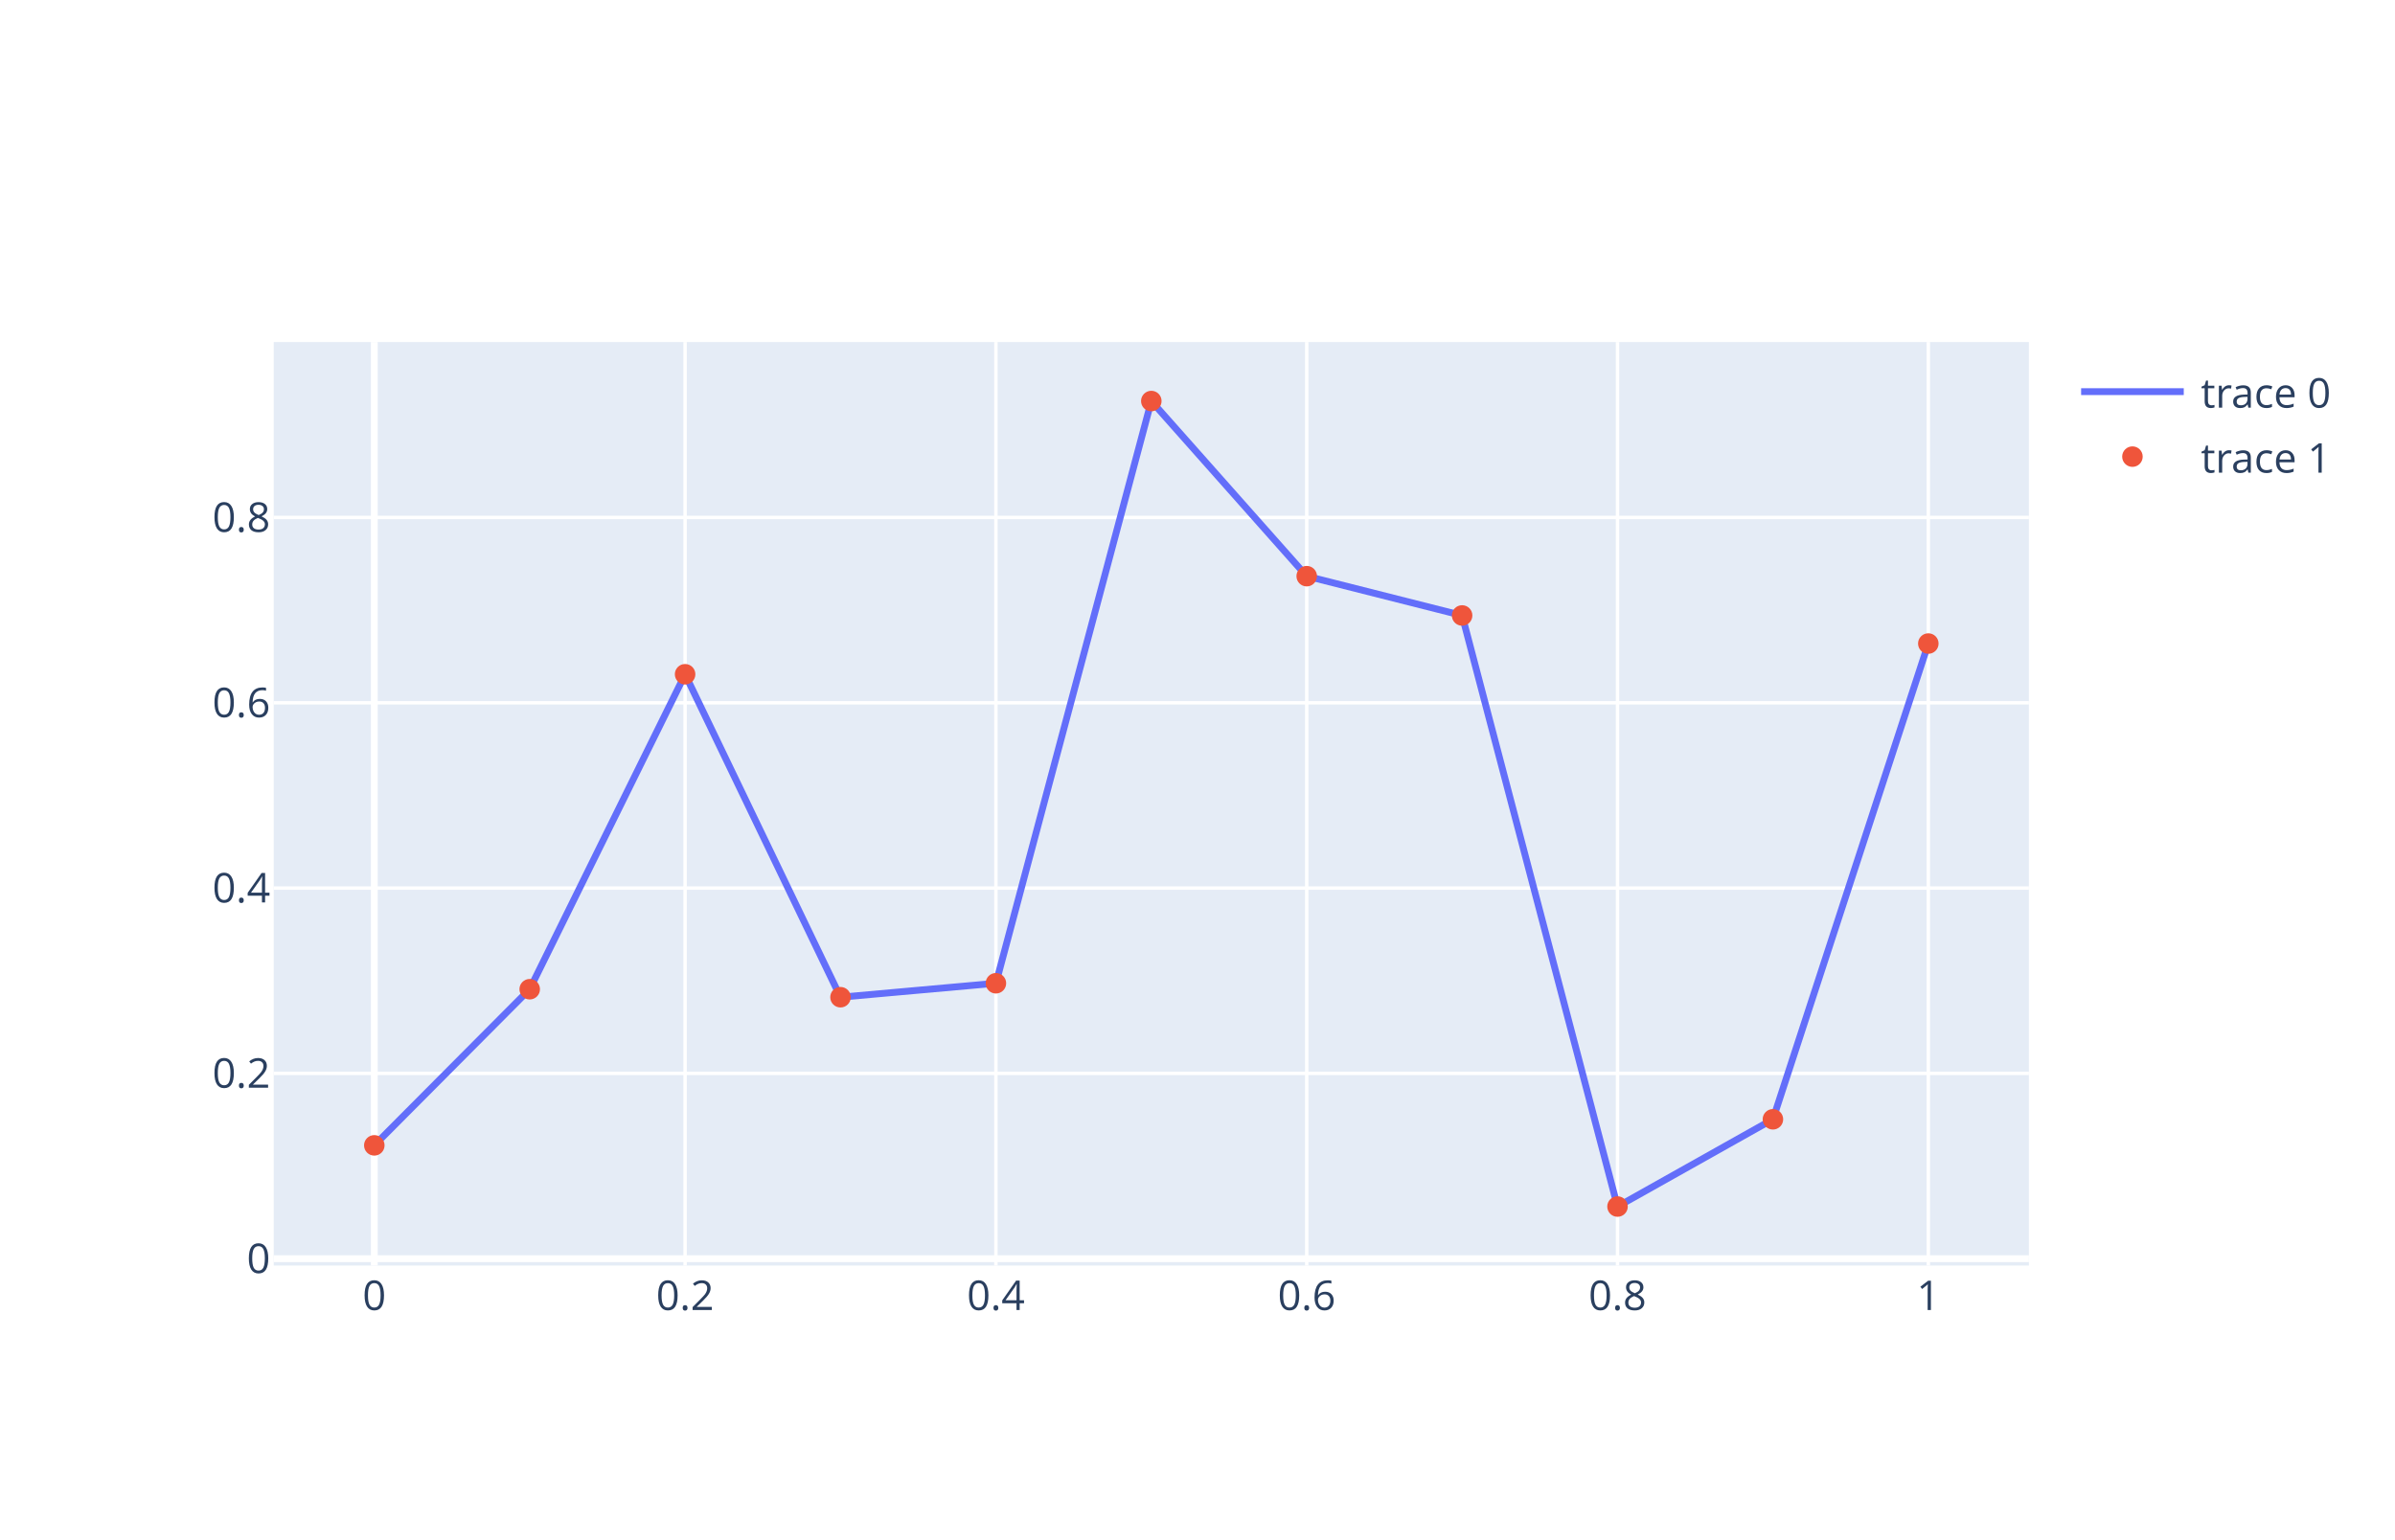
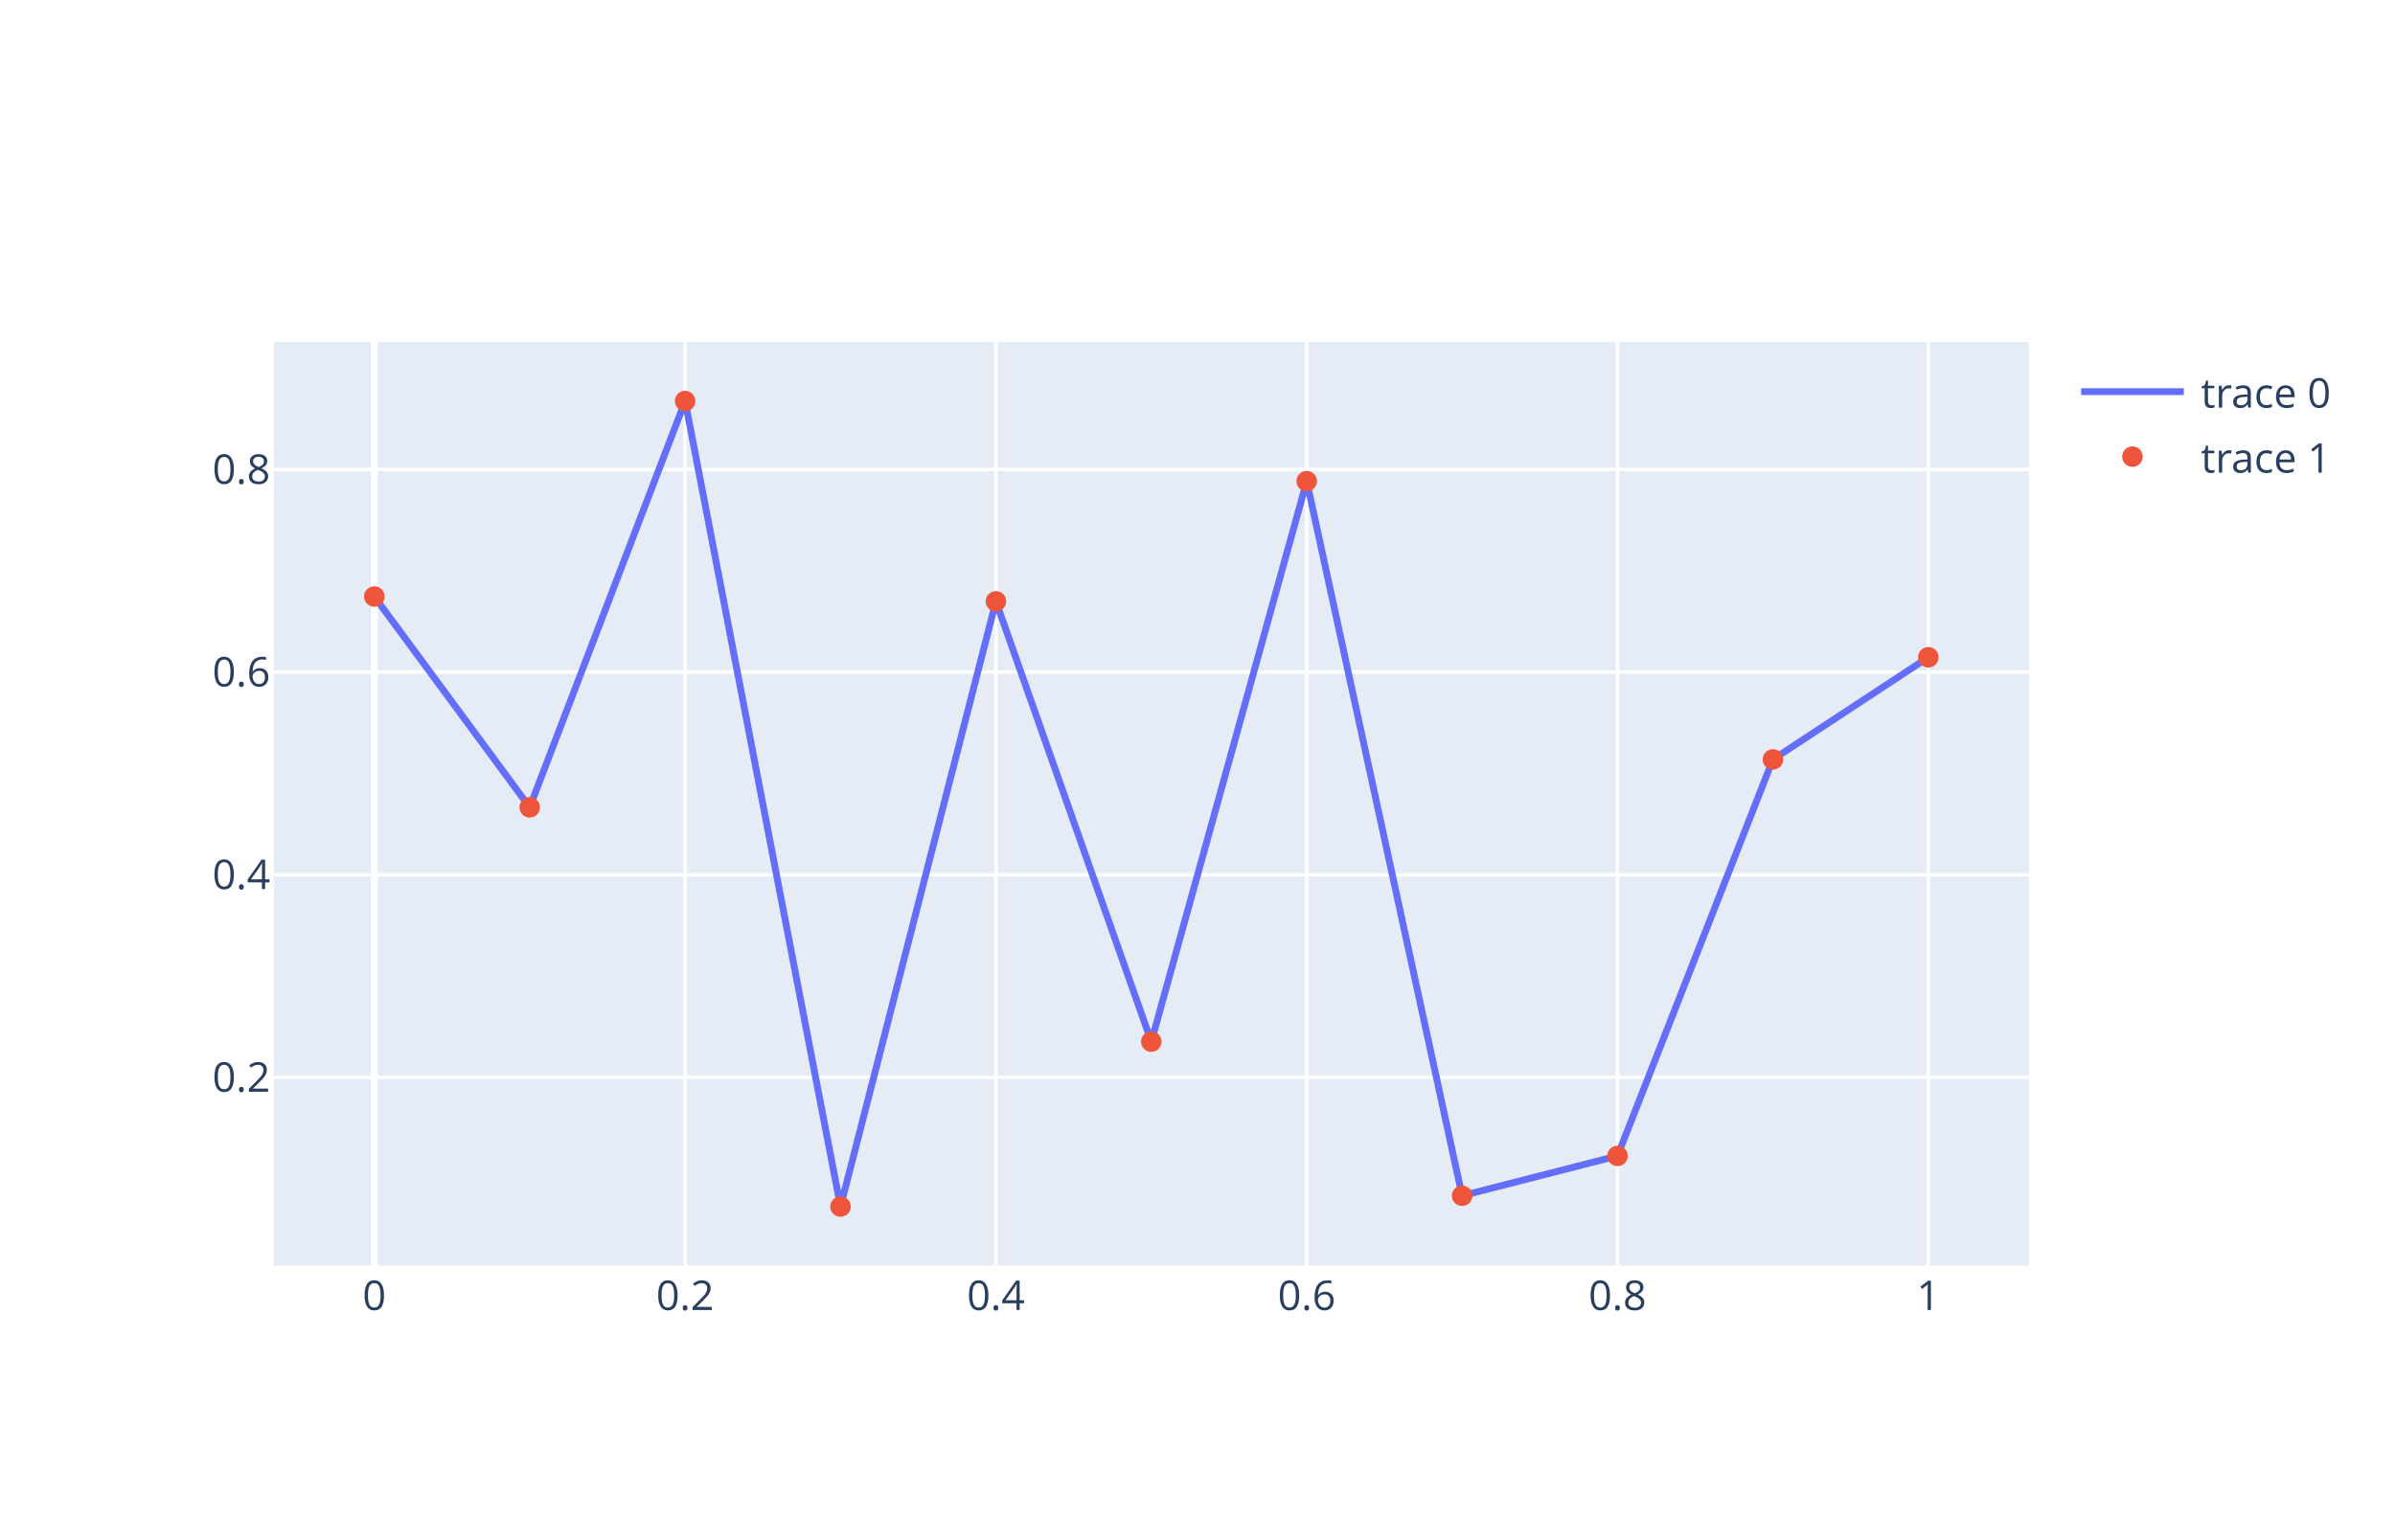
<svg xmlns="http://www.w3.org/2000/svg" class="main-svg" width="700" height="450" style="" viewBox="0 0 700 450">
  <rect x="0" y="0" width="700" height="450" style="fill: rgb(255, 255, 255); fill-opacity: 1;" />
-   <defs id="defs-f56cb4">
+   <defs id="defs-a34c53">
    <g class="clips">
-       <clipPath id="clipf56cb4xyplot" class="plotclip">
+       <clipPath id="clipa34c53xyplot" class="plotclip">
        <rect width="513" height="270" />
      </clipPath>
-       <clipPath class="axesclip" id="clipf56cb4x">
+       <clipPath class="axesclip" id="clipa34c53x">
        <rect x="80" y="0" width="513" height="450" />
      </clipPath>
-       <clipPath class="axesclip" id="clipf56cb4y">
+       <clipPath class="axesclip" id="clipa34c53y">
        <rect x="0" y="100" width="700" height="270" />
      </clipPath>
-       <clipPath class="axesclip" id="clipf56cb4xy">
+       <clipPath class="axesclip" id="clipa34c53xy">
        <rect x="80" y="100" width="513" height="270" />
      </clipPath>
    </g>
    <g class="gradients" />
  </defs>
  <g class="bglayer">
    <rect class="bg" x="80" y="100" width="513" height="270" style="fill: rgb(229, 236, 246); fill-opacity: 1; stroke-width: 0;" />
  </g>
  <g class="layer-below">
    <g class="imagelayer" />
    <g class="shapelayer" />
  </g>
  <g class="cartesianlayer">
    <g class="subplot xy">
      <g class="layer-subplot">
        <g class="shapelayer" />
        <g class="imagelayer" />
      </g>
      <g class="gridlayer">
        <g class="x">
          <path class="xgrid crisp" transform="translate(200.24,0)" d="M0,100v270" style="stroke: rgb(255, 255, 255); stroke-opacity: 1; stroke-width: 1px;" />
          <path class="xgrid crisp" transform="translate(291.08,0)" d="M0,100v270" style="stroke: rgb(255, 255, 255); stroke-opacity: 1; stroke-width: 1px;" />
          <path class="xgrid crisp" transform="translate(381.92,0)" d="M0,100v270" style="stroke: rgb(255, 255, 255); stroke-opacity: 1; stroke-width: 1px;" />
          <path class="xgrid crisp" transform="translate(472.76,0)" d="M0,100v270" style="stroke: rgb(255, 255, 255); stroke-opacity: 1; stroke-width: 1px;" />
          <path class="xgrid crisp" transform="translate(563.6,0)" d="M0,100v270" style="stroke: rgb(255, 255, 255); stroke-opacity: 1; stroke-width: 1px;" />
        </g>
        <g class="y">
-           <path class="ygrid crisp" transform="translate(0,313.81)" d="M80,0h513" style="stroke: rgb(255, 255, 255); stroke-opacity: 1; stroke-width: 1px;" />
-           <path class="ygrid crisp" transform="translate(0,259.64)" d="M80,0h513" style="stroke: rgb(255, 255, 255); stroke-opacity: 1; stroke-width: 1px;" />
-           <path class="ygrid crisp" transform="translate(0,205.47)" d="M80,0h513" style="stroke: rgb(255, 255, 255); stroke-opacity: 1; stroke-width: 1px;" />
-           <path class="ygrid crisp" transform="translate(0,151.29)" d="M80,0h513" style="stroke: rgb(255, 255, 255); stroke-opacity: 1; stroke-width: 1px;" />
+           <path class="ygrid crisp" transform="translate(0,314.97)" d="M80,0h513" style="stroke: rgb(255, 255, 255); stroke-opacity: 1; stroke-width: 1px;" />
+           <path class="ygrid crisp" transform="translate(0,255.73)" d="M80,0h513" style="stroke: rgb(255, 255, 255); stroke-opacity: 1; stroke-width: 1px;" />
+           <path class="ygrid crisp" transform="translate(0,196.49)" d="M80,0h513" style="stroke: rgb(255, 255, 255); stroke-opacity: 1; stroke-width: 1px;" />
+           <path class="ygrid crisp" transform="translate(0,137.25)" d="M80,0h513" style="stroke: rgb(255, 255, 255); stroke-opacity: 1; stroke-width: 1px;" />
        </g>
      </g>
      <g class="zerolinelayer">
        <path class="xzl zl crisp" transform="translate(109.4,0)" d="M0,100v270" style="stroke: rgb(255, 255, 255); stroke-opacity: 1; stroke-width: 2px;" />
-         <path class="yzl zl crisp" transform="translate(0,367.99)" d="M80,0h513" style="stroke: rgb(255, 255, 255); stroke-opacity: 1; stroke-width: 2px;" />
      </g>
      <path class="xlines-below" />
      <path class="ylines-below" />
      <g class="overlines-below" />
      <g class="xaxislayer-below" />
      <g class="yaxislayer-below" />
      <g class="overaxes-below" />
-       <g class="plot" transform="translate(80, 100)" clip-path="url('#clipf56cb4xyplot')">
+       <g class="plot" transform="translate(80, 100)" clip-path="url('#clipa34c53xyplot')">
        <g class="scatterlayer mlayer">
-           <g class="trace scatter traceb7701a" style="stroke-miterlimit: 2; opacity: 1;">
+           <g class="trace scatter trace2293f4" style="stroke-miterlimit: 2; opacity: 1;">
            <g class="fills" />
            <g class="errorbars" />
            <g class="lines">
-               <path class="js-line" d="M29.4,234.86L74.82,189.21L74.82,189.21L75.75,187.33L120.24,97.13L120.24,97.13L121.17,99.06L165.66,191.55L165.66,191.55L166.59,191.46L211.08,187.47L211.08,187.47L212.01,184L256.5,17.25L256.5,17.25L257.43,18.29L301.92,68.45L301.92,68.45L302.85,68.68L347.34,79.94L347.34,79.94L348.27,83.47L392.76,252.75L392.76,252.75L393.69,252.23L438.18,227.24L438.18,227.24L439.11,224.41L483.6,88.15" style="vector-effect: non-scaling-stroke; fill: none; stroke: rgb(99, 110, 250); stroke-opacity: 1; stroke-width: 2px; opacity: 1;" />
+               <path class="js-line" d="M29.4,74.4L74.82,136.03L74.82,136.03L75.75,133.61L120.24,17.25L120.24,17.25L121.17,22.06L165.66,252.75L165.66,252.75L166.59,249.14L211.08,75.81L211.08,75.81L212.01,78.43L256.5,204.54L256.5,204.54L257.43,201.19L301.92,40.68L301.92,40.68L302.85,44.94L347.34,249.59L347.34,249.59L348.27,249.35L392.76,237.94L392.76,237.94L393.69,235.57L438.18,122.03L438.18,122.03L439.11,121.42L483.6,92.17" style="vector-effect: non-scaling-stroke; fill: none; stroke: rgb(99, 110, 250); stroke-opacity: 1; stroke-width: 2px; opacity: 1;" />
            </g>
            <g class="points" />
            <g class="text" />
          </g>
-           <g class="trace scatter traceec427b" style="stroke-miterlimit: 2; opacity: 1;">
+           <g class="trace scatter tracefae93a" style="stroke-miterlimit: 2; opacity: 1;">
            <g class="fills" />
            <g class="errorbars" />
            <g class="lines" />
            <g class="points">
-               <path class="point" transform="translate(29.4,234.86)" d="M3,0A3,3 0 1,1 0,-3A3,3 0 0,1 3,0Z" style="opacity: 1; stroke-width: 0px; fill: rgb(239, 85, 59); fill-opacity: 1;" />
-               <path class="point" transform="translate(74.82,189.21)" d="M3,0A3,3 0 1,1 0,-3A3,3 0 0,1 3,0Z" style="opacity: 1; stroke-width: 0px; fill: rgb(239, 85, 59); fill-opacity: 1;" />
-               <path class="point" transform="translate(120.24,97.13)" d="M3,0A3,3 0 1,1 0,-3A3,3 0 0,1 3,0Z" style="opacity: 1; stroke-width: 0px; fill: rgb(239, 85, 59); fill-opacity: 1;" />
-               <path class="point" transform="translate(165.66,191.55)" d="M3,0A3,3 0 1,1 0,-3A3,3 0 0,1 3,0Z" style="opacity: 1; stroke-width: 0px; fill: rgb(239, 85, 59); fill-opacity: 1;" />
-               <path class="point" transform="translate(211.08,187.47)" d="M3,0A3,3 0 1,1 0,-3A3,3 0 0,1 3,0Z" style="opacity: 1; stroke-width: 0px; fill: rgb(239, 85, 59); fill-opacity: 1;" />
-               <path class="point" transform="translate(256.5,17.25)" d="M3,0A3,3 0 1,1 0,-3A3,3 0 0,1 3,0Z" style="opacity: 1; stroke-width: 0px; fill: rgb(239, 85, 59); fill-opacity: 1;" />
-               <path class="point" transform="translate(301.92,68.45)" d="M3,0A3,3 0 1,1 0,-3A3,3 0 0,1 3,0Z" style="opacity: 1; stroke-width: 0px; fill: rgb(239, 85, 59); fill-opacity: 1;" />
-               <path class="point" transform="translate(347.34,79.94)" d="M3,0A3,3 0 1,1 0,-3A3,3 0 0,1 3,0Z" style="opacity: 1; stroke-width: 0px; fill: rgb(239, 85, 59); fill-opacity: 1;" />
-               <path class="point" transform="translate(392.76,252.75)" d="M3,0A3,3 0 1,1 0,-3A3,3 0 0,1 3,0Z" style="opacity: 1; stroke-width: 0px; fill: rgb(239, 85, 59); fill-opacity: 1;" />
-               <path class="point" transform="translate(438.18,227.24)" d="M3,0A3,3 0 1,1 0,-3A3,3 0 0,1 3,0Z" style="opacity: 1; stroke-width: 0px; fill: rgb(239, 85, 59); fill-opacity: 1;" />
-               <path class="point" transform="translate(483.6,88.15)" d="M3,0A3,3 0 1,1 0,-3A3,3 0 0,1 3,0Z" style="opacity: 1; stroke-width: 0px; fill: rgb(239, 85, 59); fill-opacity: 1;" />
+               <path class="point" transform="translate(29.4,74.4)" d="M3,0A3,3 0 1,1 0,-3A3,3 0 0,1 3,0Z" style="opacity: 1; stroke-width: 0px; fill: rgb(239, 85, 59); fill-opacity: 1;" />
+               <path class="point" transform="translate(74.82,136.03)" d="M3,0A3,3 0 1,1 0,-3A3,3 0 0,1 3,0Z" style="opacity: 1; stroke-width: 0px; fill: rgb(239, 85, 59); fill-opacity: 1;" />
+               <path class="point" transform="translate(120.24,17.25)" d="M3,0A3,3 0 1,1 0,-3A3,3 0 0,1 3,0Z" style="opacity: 1; stroke-width: 0px; fill: rgb(239, 85, 59); fill-opacity: 1;" />
+               <path class="point" transform="translate(165.66,252.75)" d="M3,0A3,3 0 1,1 0,-3A3,3 0 0,1 3,0Z" style="opacity: 1; stroke-width: 0px; fill: rgb(239, 85, 59); fill-opacity: 1;" />
+               <path class="point" transform="translate(211.08,75.81)" d="M3,0A3,3 0 1,1 0,-3A3,3 0 0,1 3,0Z" style="opacity: 1; stroke-width: 0px; fill: rgb(239, 85, 59); fill-opacity: 1;" />
+               <path class="point" transform="translate(256.5,204.54)" d="M3,0A3,3 0 1,1 0,-3A3,3 0 0,1 3,0Z" style="opacity: 1; stroke-width: 0px; fill: rgb(239, 85, 59); fill-opacity: 1;" />
+               <path class="point" transform="translate(301.92,40.68)" d="M3,0A3,3 0 1,1 0,-3A3,3 0 0,1 3,0Z" style="opacity: 1; stroke-width: 0px; fill: rgb(239, 85, 59); fill-opacity: 1;" />
+               <path class="point" transform="translate(347.34,249.59)" d="M3,0A3,3 0 1,1 0,-3A3,3 0 0,1 3,0Z" style="opacity: 1; stroke-width: 0px; fill: rgb(239, 85, 59); fill-opacity: 1;" />
+               <path class="point" transform="translate(392.76,237.94)" d="M3,0A3,3 0 1,1 0,-3A3,3 0 0,1 3,0Z" style="opacity: 1; stroke-width: 0px; fill: rgb(239, 85, 59); fill-opacity: 1;" />
+               <path class="point" transform="translate(438.18,122.03)" d="M3,0A3,3 0 1,1 0,-3A3,3 0 0,1 3,0Z" style="opacity: 1; stroke-width: 0px; fill: rgb(239, 85, 59); fill-opacity: 1;" />
+               <path class="point" transform="translate(483.6,92.17)" d="M3,0A3,3 0 1,1 0,-3A3,3 0 0,1 3,0Z" style="opacity: 1; stroke-width: 0px; fill: rgb(239, 85, 59); fill-opacity: 1;" />
            </g>
            <g class="text" />
          </g>
        </g>
      </g>
      <g class="overplot" />
      <path class="xlines-above crisp" style="fill: none;" d="M0,0" />
      <path class="ylines-above crisp" style="fill: none;" d="M0,0" />
      <g class="overlines-above" />
      <g class="xaxislayer-above">
        <g class="xtick">
          <text text-anchor="middle" x="0" y="383" transform="translate(109.4,0)" style="font-family: 'Open Sans', verdana, arial, sans-serif; font-size: 12px; fill: rgb(42, 63, 95); fill-opacity: 1; white-space: pre;">0</text>
        </g>
        <g class="xtick">
          <text text-anchor="middle" x="0" y="383" transform="translate(200.24,0)" style="font-family: 'Open Sans', verdana, arial, sans-serif; font-size: 12px; fill: rgb(42, 63, 95); fill-opacity: 1; white-space: pre;">0.2</text>
        </g>
        <g class="xtick">
          <text text-anchor="middle" x="0" y="383" transform="translate(291.08,0)" style="font-family: 'Open Sans', verdana, arial, sans-serif; font-size: 12px; fill: rgb(42, 63, 95); fill-opacity: 1; white-space: pre;">0.4</text>
        </g>
        <g class="xtick">
          <text text-anchor="middle" x="0" y="383" transform="translate(381.92,0)" style="font-family: 'Open Sans', verdana, arial, sans-serif; font-size: 12px; fill: rgb(42, 63, 95); fill-opacity: 1; white-space: pre;">0.6</text>
        </g>
        <g class="xtick">
          <text text-anchor="middle" x="0" y="383" transform="translate(472.76,0)" style="font-family: 'Open Sans', verdana, arial, sans-serif; font-size: 12px; fill: rgb(42, 63, 95); fill-opacity: 1; white-space: pre;">0.8</text>
        </g>
        <g class="xtick">
          <text text-anchor="middle" x="0" y="383" transform="translate(563.6,0)" style="font-family: 'Open Sans', verdana, arial, sans-serif; font-size: 12px; fill: rgb(42, 63, 95); fill-opacity: 1; white-space: pre;">1</text>
        </g>
      </g>
      <g class="yaxislayer-above">
        <g class="ytick">
-           <text text-anchor="end" x="79" y="4.2" transform="translate(0,367.99)" style="font-family: 'Open Sans', verdana, arial, sans-serif; font-size: 12px; fill: rgb(42, 63, 95); fill-opacity: 1; white-space: pre;">0</text>
+           <text text-anchor="end" x="79" y="4.2" transform="translate(0,314.97)" style="font-family: 'Open Sans', verdana, arial, sans-serif; font-size: 12px; fill: rgb(42, 63, 95); fill-opacity: 1; white-space: pre;">0.2</text>
        </g>
        <g class="ytick">
-           <text text-anchor="end" x="79" y="4.2" transform="translate(0,313.81)" style="font-family: 'Open Sans', verdana, arial, sans-serif; font-size: 12px; fill: rgb(42, 63, 95); fill-opacity: 1; white-space: pre;">0.2</text>
+           <text text-anchor="end" x="79" y="4.2" transform="translate(0,255.73)" style="font-family: 'Open Sans', verdana, arial, sans-serif; font-size: 12px; fill: rgb(42, 63, 95); fill-opacity: 1; white-space: pre;">0.4</text>
        </g>
        <g class="ytick">
-           <text text-anchor="end" x="79" y="4.2" transform="translate(0,259.64)" style="font-family: 'Open Sans', verdana, arial, sans-serif; font-size: 12px; fill: rgb(42, 63, 95); fill-opacity: 1; white-space: pre;">0.4</text>
+           <text text-anchor="end" x="79" y="4.2" transform="translate(0,196.49)" style="font-family: 'Open Sans', verdana, arial, sans-serif; font-size: 12px; fill: rgb(42, 63, 95); fill-opacity: 1; white-space: pre;">0.6</text>
        </g>
        <g class="ytick">
-           <text text-anchor="end" x="79" y="4.2" transform="translate(0,205.47)" style="font-family: 'Open Sans', verdana, arial, sans-serif; font-size: 12px; fill: rgb(42, 63, 95); fill-opacity: 1; white-space: pre;">0.6</text>
-         </g>
-         <g class="ytick">
-           <text text-anchor="end" x="79" y="4.2" transform="translate(0,151.29)" style="font-family: 'Open Sans', verdana, arial, sans-serif; font-size: 12px; fill: rgb(42, 63, 95); fill-opacity: 1; white-space: pre;">0.8</text>
+           <text text-anchor="end" x="79" y="4.2" transform="translate(0,137.25)" style="font-family: 'Open Sans', verdana, arial, sans-serif; font-size: 12px; fill: rgb(42, 63, 95); fill-opacity: 1; white-space: pre;">0.8</text>
        </g>
      </g>
      <g class="overaxes-above" />
    </g>
  </g>
  <g class="polarlayer" />
  <g class="ternarylayer" />
  <g class="geolayer" />
  <g class="funnelarealayer" />
  <g class="pielayer" />
  <g class="treemaplayer" />
  <g class="sunburstlayer" />
  <g class="glimages" />
-   <defs id="topdefs-f56cb4">
+   <defs id="topdefs-a34c53">
    <g class="clips" />
-     <clipPath id="legendf56cb4">
+     <clipPath id="legenda34c53">
      <rect width="85" height="48" x="0" y="0" />
    </clipPath>
  </defs>
  <g class="layer-above">
    <g class="imagelayer" />
    <g class="shapelayer" />
  </g>
  <g class="infolayer">
    <g class="legend" pointer-events="all" transform="translate(603.26, 100)">
      <rect class="bg" shape-rendering="crispEdges" style="stroke: rgb(68, 68, 68); stroke-opacity: 1; fill: rgb(255, 255, 255); fill-opacity: 1; stroke-width: 0px;" width="85" height="48" x="0" y="0" />
-       <g class="scrollbox" transform="translate(0, 0)" clip-path="url('#legendf56cb4')">
+       <g class="scrollbox" transform="translate(0, 0)" clip-path="url('#legenda34c53')">
        <g class="groups">
          <g class="traces" style="opacity: 1;" transform="translate(0, 14.5)">
            <text class="legendtext user-select-none" text-anchor="start" x="40" y="4.68" style="font-family: 'Open Sans', verdana, arial, sans-serif; font-size: 12px; fill: rgb(42, 63, 95); fill-opacity: 1; white-space: pre;">trace 0</text>
            <g class="layers" style="opacity: 1;">
              <g class="legendfill" />
              <g class="legendlines">
                <path class="js-line" d="M5,0h30" style="fill: none; stroke: rgb(99, 110, 250); stroke-opacity: 1; stroke-width: 2px;" />
              </g>
              <g class="legendsymbols">
                <g class="legendpoints" />
              </g>
            </g>
            <rect class="legendtoggle" pointer-events="all" x="0" y="-9.5" width="79.016" height="19" style="cursor: pointer; fill: rgb(0, 0, 0); fill-opacity: 0;" />
          </g>
          <g class="traces" style="opacity: 1;" transform="translate(0, 33.5)">
            <text class="legendtext user-select-none" text-anchor="start" x="40" y="4.68" style="font-family: 'Open Sans', verdana, arial, sans-serif; font-size: 12px; fill: rgb(42, 63, 95); fill-opacity: 1; white-space: pre;">trace 1</text>
            <g class="layers" style="opacity: 1;">
              <g class="legendfill" />
              <g class="legendlines" />
              <g class="legendsymbols">
                <g class="legendpoints">
                  <path class="scatterpts" transform="translate(20,0)" d="M3,0A3,3 0 1,1 0,-3A3,3 0 0,1 3,0Z" style="opacity: 1; stroke-width: 0px; fill: rgb(239, 85, 59); fill-opacity: 1;" />
                </g>
              </g>
            </g>
            <rect class="legendtoggle" pointer-events="all" x="0" y="-9.5" width="79.016" height="19" style="cursor: pointer; fill: rgb(0, 0, 0); fill-opacity: 0;" />
          </g>
        </g>
      </g>
      <rect class="scrollbar" rx="20" ry="3" width="0" height="0" style="fill: rgb(128, 139, 164); fill-opacity: 1;" x="0" y="0" />
    </g>
    <g class="g-gtitle" />
    <g class="g-xtitle" />
    <g class="g-ytitle" />
  </g>
</svg>
